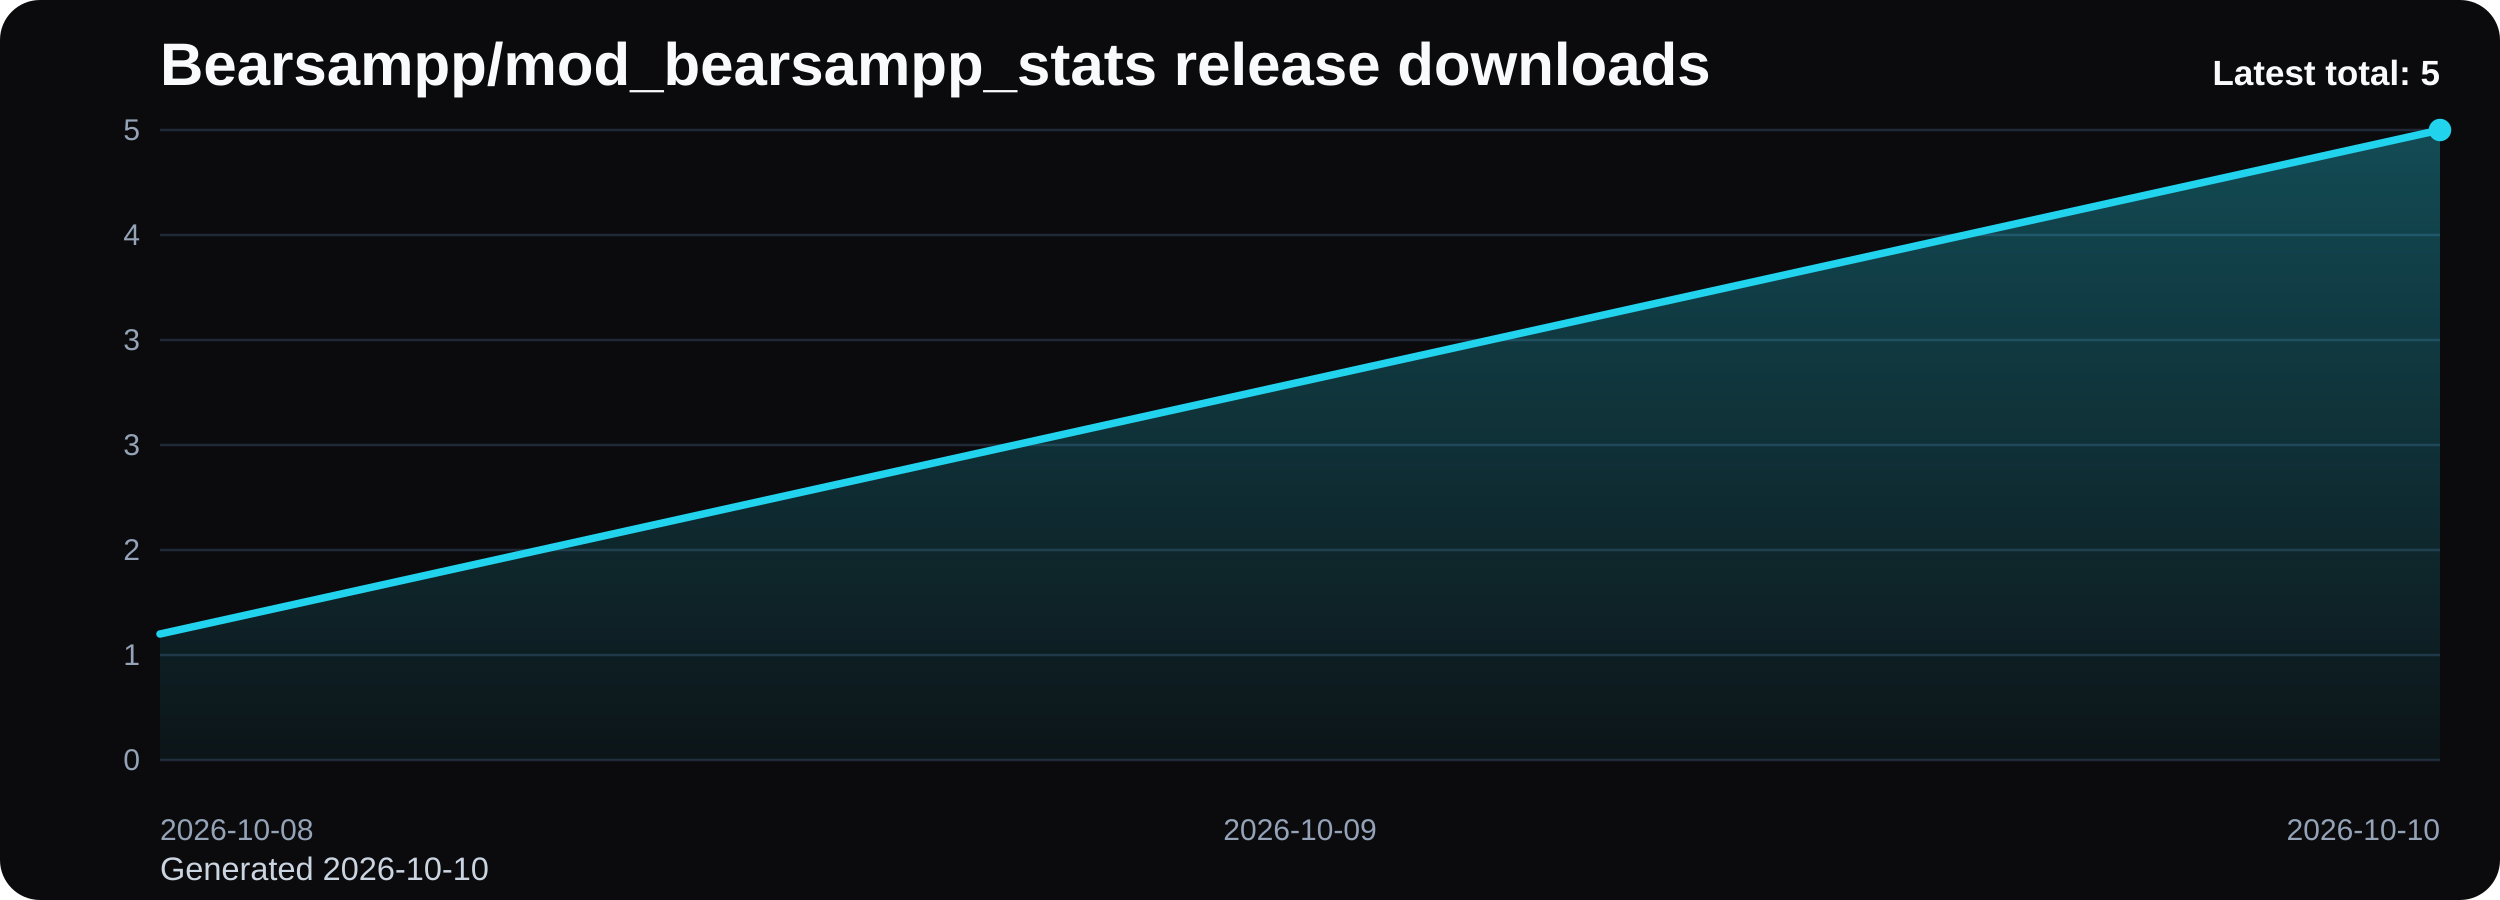
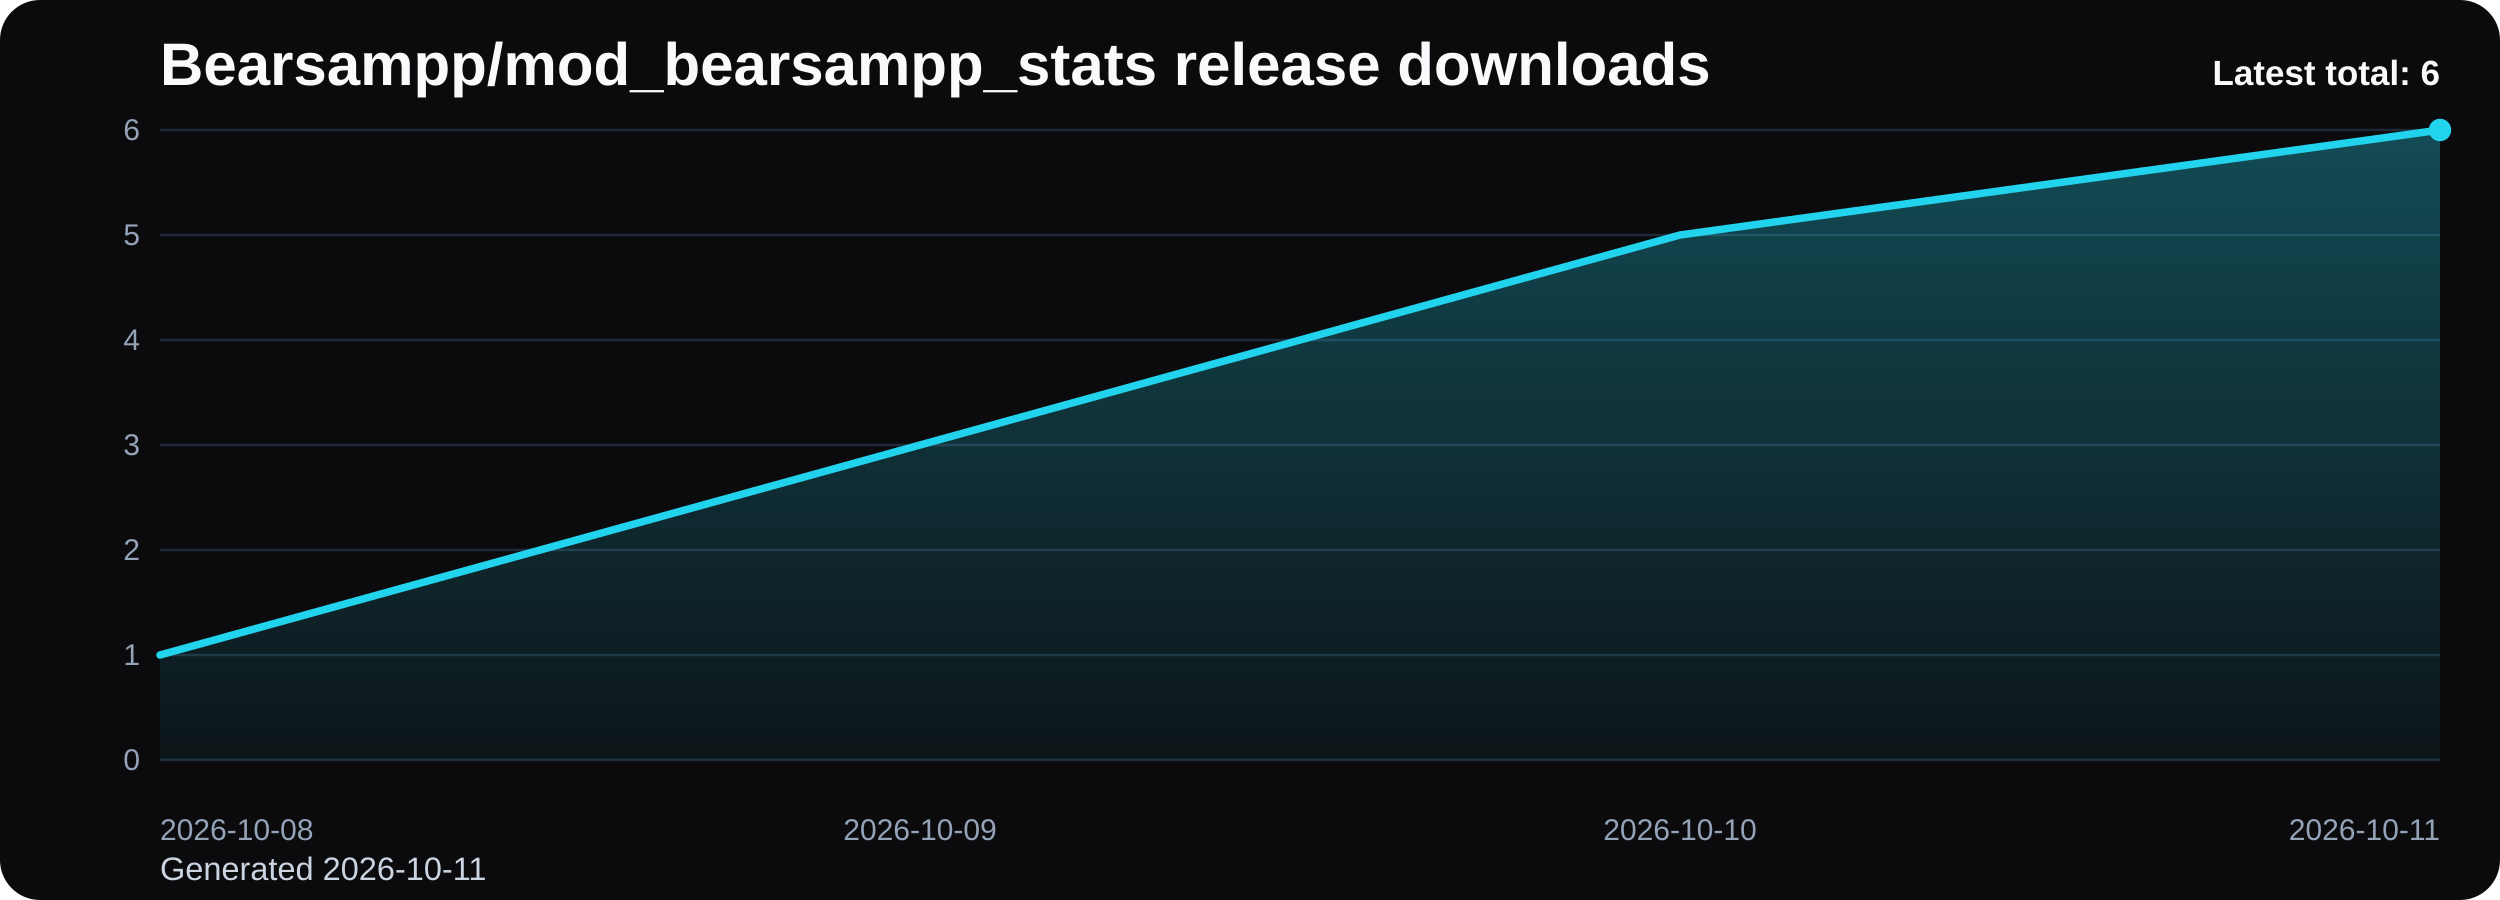
<svg xmlns="http://www.w3.org/2000/svg" viewBox="0 0 1000 360" role="img" aria-label="Bearsampp/mod_bearsampp_stats release downloads chart">
  <defs>
    <linearGradient id="fill-total-trend-black" x1="0" y1="0" x2="0" y2="1">
      <stop offset="0%" stop-color="#22d3ee" stop-opacity="0.32" />
      <stop offset="100%" stop-color="#22d3ee" stop-opacity="0.05" />
    </linearGradient>
    <style>
      .bg { fill: #0b0b0d; }
      .title { font: 700 24px Arial, sans-serif; fill: #f8fafc; }
      .sub { font: 400 13px Arial, sans-serif; fill: #cbd5e1; }
      .grid { stroke: #1f2937; stroke-width: 1; }
      .axis { font: 400 12px Arial, sans-serif; fill: #94a3b8; }
      .line { fill: none; stroke: #22d3ee; stroke-width: 3; stroke-linecap: round; stroke-linejoin: round; }
      .dot { fill: #22d3ee; }
      .value { font: 600 11px Arial, sans-serif; fill: #cbd5e1; }
      .latest { font: 700 14px Arial, sans-serif; fill: #f8fafc; }
    </style>
  </defs>
  <rect class="bg" x="0" y="0" width="1000" height="360" rx="16" />
  <text class="title" x="64" y="34">Bearsampp/mod_bearsampp_stats release downloads</text>
-   <text class="sub" x="64" y="352">Generated 2026-10-10</text>
+   <text class="sub" x="64" y="352">Generated 2026-10-11</text>
  <line x1="64" y1="52.00" x2="976" y2="52.00" class="grid" />
-   <text x="56" y="56.00" text-anchor="end" class="axis">5</text>
+   <text x="56" y="56.00" text-anchor="end" class="axis">6</text>
  <line x1="64" y1="94.00" x2="976" y2="94.00" class="grid" />
-   <text x="56" y="98.00" text-anchor="end" class="axis">4</text>
+   <text x="56" y="98.00" text-anchor="end" class="axis">5</text>
  <line x1="64" y1="136.00" x2="976" y2="136.00" class="grid" />
-   <text x="56" y="140.00" text-anchor="end" class="axis">3</text>
+   <text x="56" y="140.00" text-anchor="end" class="axis">4</text>
  <line x1="64" y1="178.00" x2="976" y2="178.00" class="grid" />
  <text x="56" y="182.00" text-anchor="end" class="axis">3</text>
  <line x1="64" y1="220.00" x2="976" y2="220.00" class="grid" />
  <text x="56" y="224.00" text-anchor="end" class="axis">2</text>
  <line x1="64" y1="262.00" x2="976" y2="262.00" class="grid" />
  <text x="56" y="266.00" text-anchor="end" class="axis">1</text>
  <line x1="64" y1="304.00" x2="976" y2="304.00" class="grid" />
  <text x="56" y="308.00" text-anchor="end" class="axis">0</text>
-   <path d="M 64.00 304 L 64.00 253.60 L 520.00 152.80 L 976.00 52.00 L 976.00 304 Z" fill="url(#fill-total-trend-black)" />
-   <polyline class="line" points="64.00,253.60 520.00,152.80 976.00,52.00" />
+   <path d="M 64.00 304 L 64.00 262.00 L 368.00 178.00 L 672.00 94.00 L 976.00 52.00 L 976.00 304 Z" fill="url(#fill-total-trend-black)" />
+   <polyline class="line" points="64.00,262.00 368.00,178.00 672.00,94.00 976.00,52.00" />
  <circle class="dot" cx="976.00" cy="52.00" r="4.5" />
  <text class="axis" x="64.00" y="336" text-anchor="start">2026-10-08</text>
-   <text class="axis" x="520.00" y="336" text-anchor="middle">2026-10-09</text>
-   <text class="axis" x="976.00" y="336" text-anchor="end">2026-10-10</text>
-   <text class="latest" x="976" y="34" text-anchor="end">Latest total: 5</text>
+   <text class="axis" x="368.00" y="336" text-anchor="middle">2026-10-09</text>
+   <text class="axis" x="672.00" y="336" text-anchor="middle">2026-10-10</text>
+   <text class="axis" x="976.00" y="336" text-anchor="end">2026-10-11</text>
+   <text class="latest" x="976" y="34" text-anchor="end">Latest total: 6</text>
</svg>
